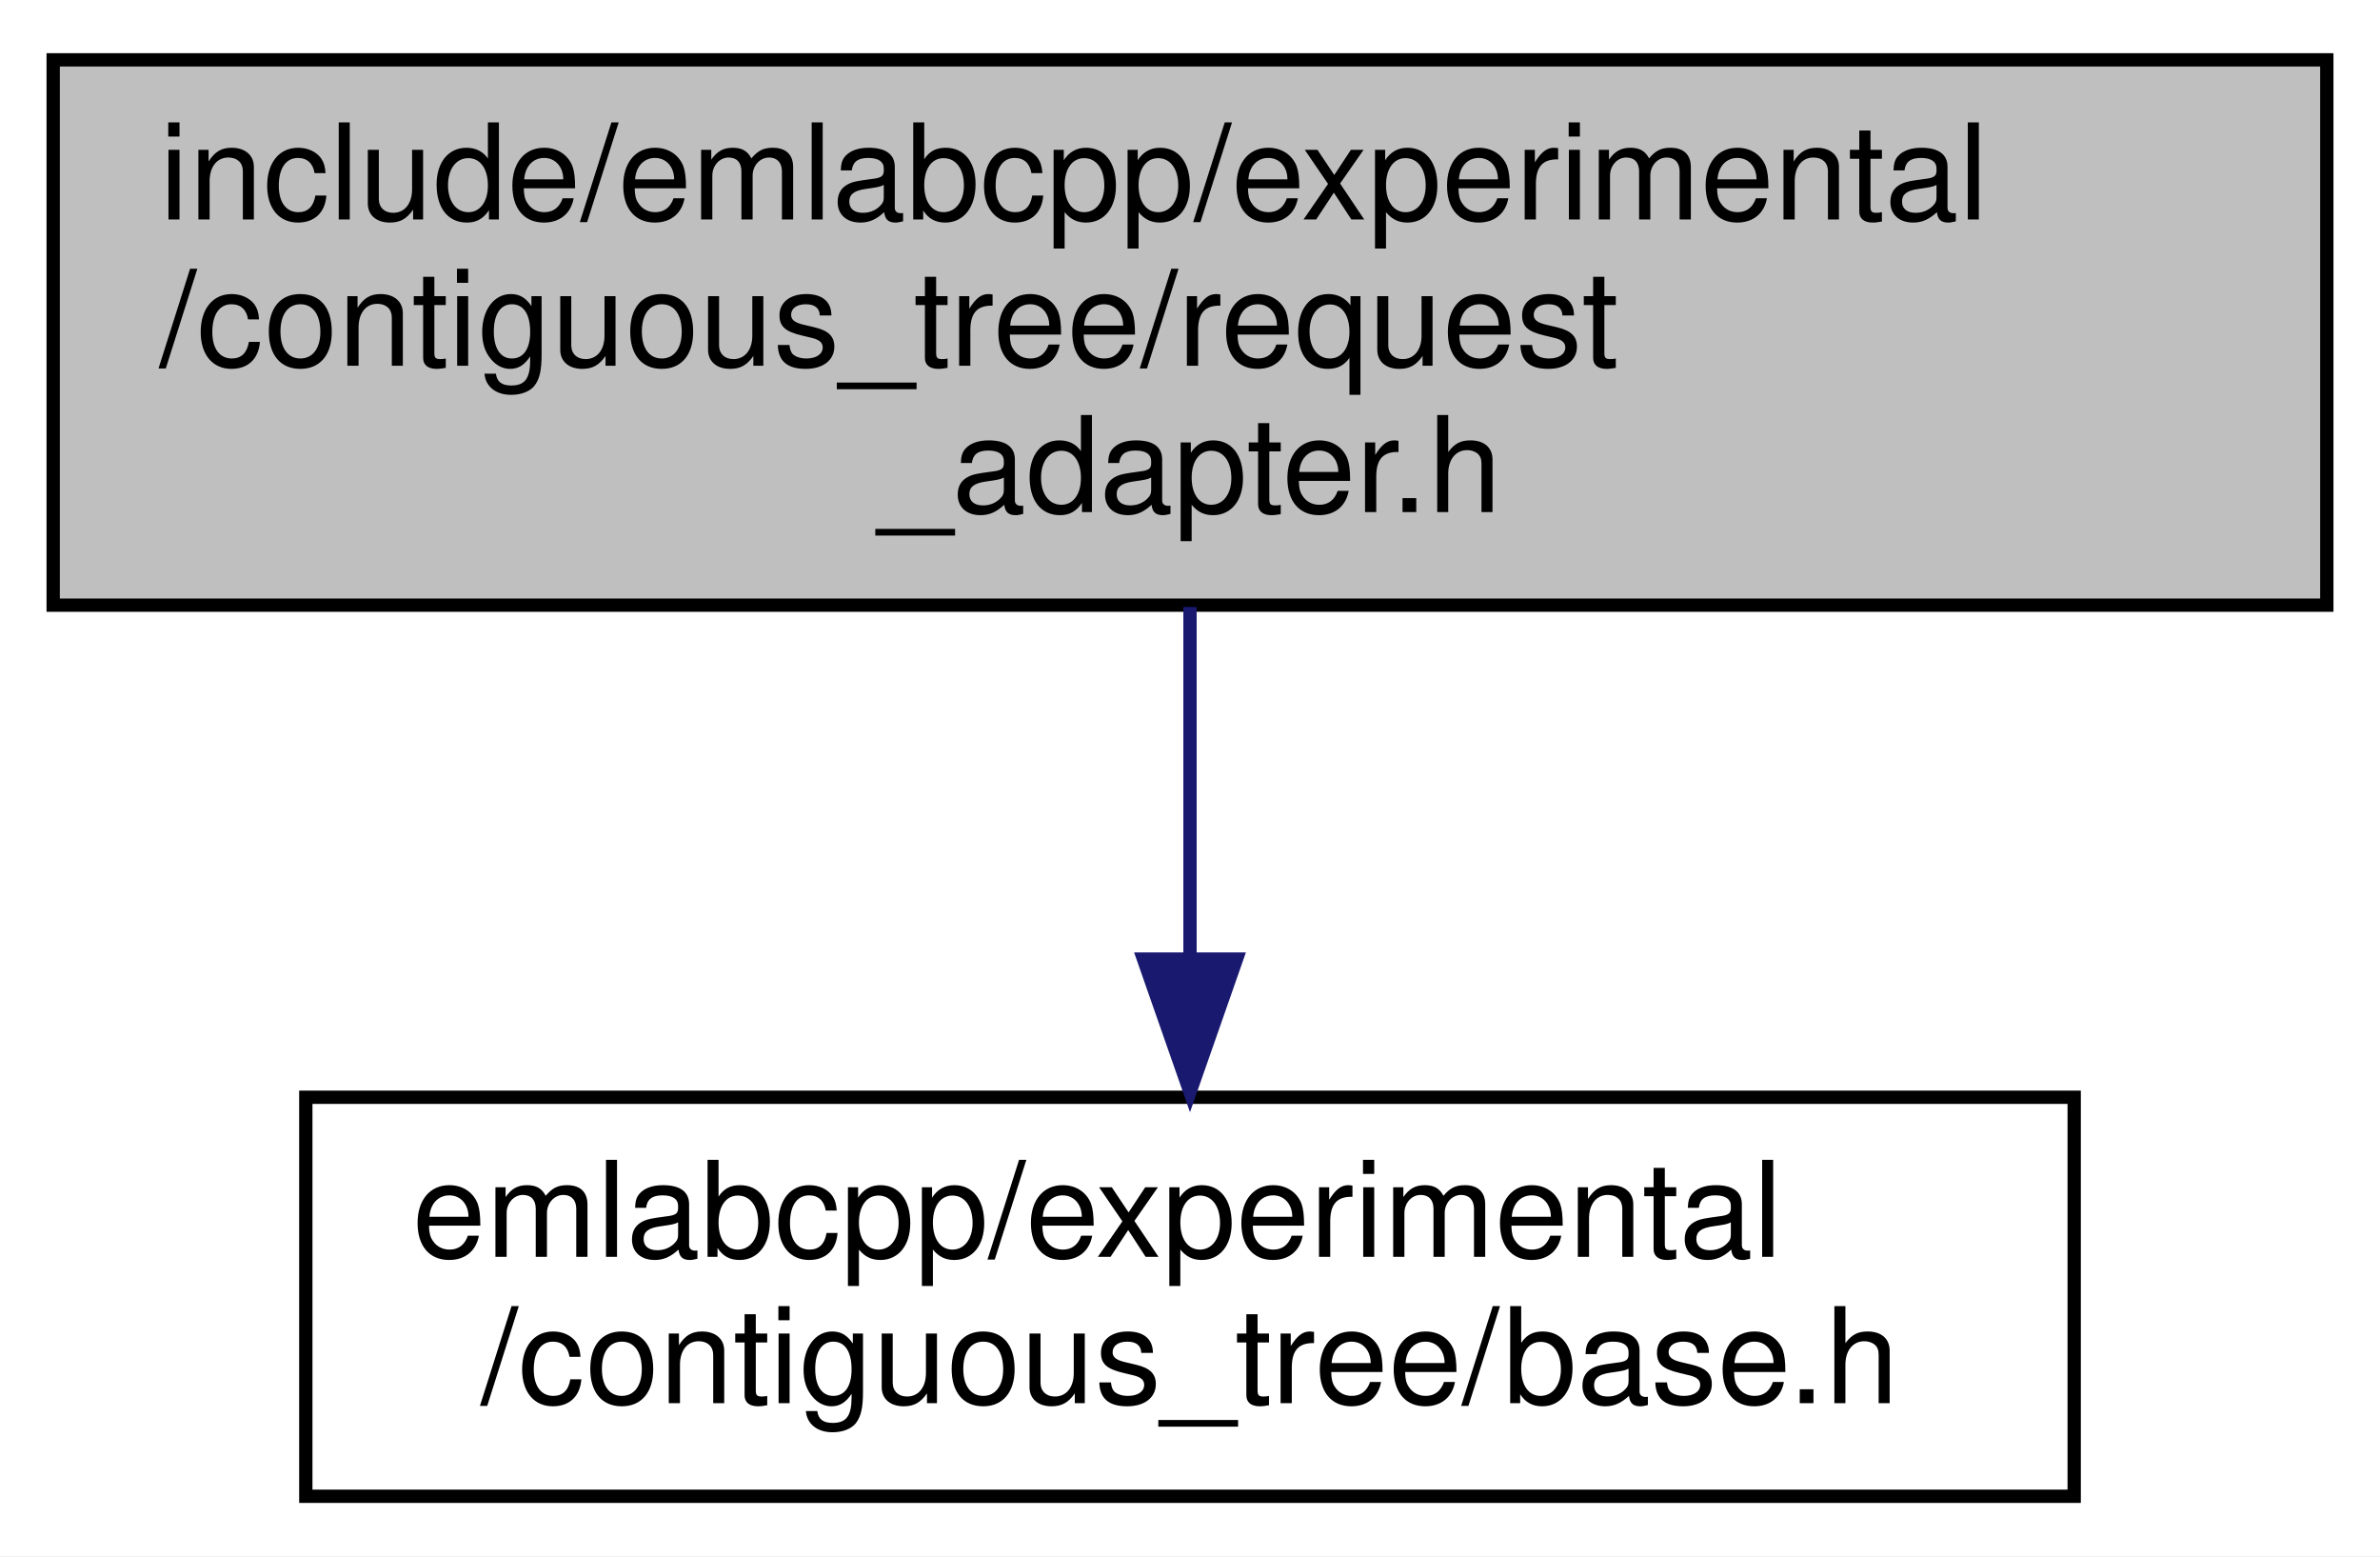
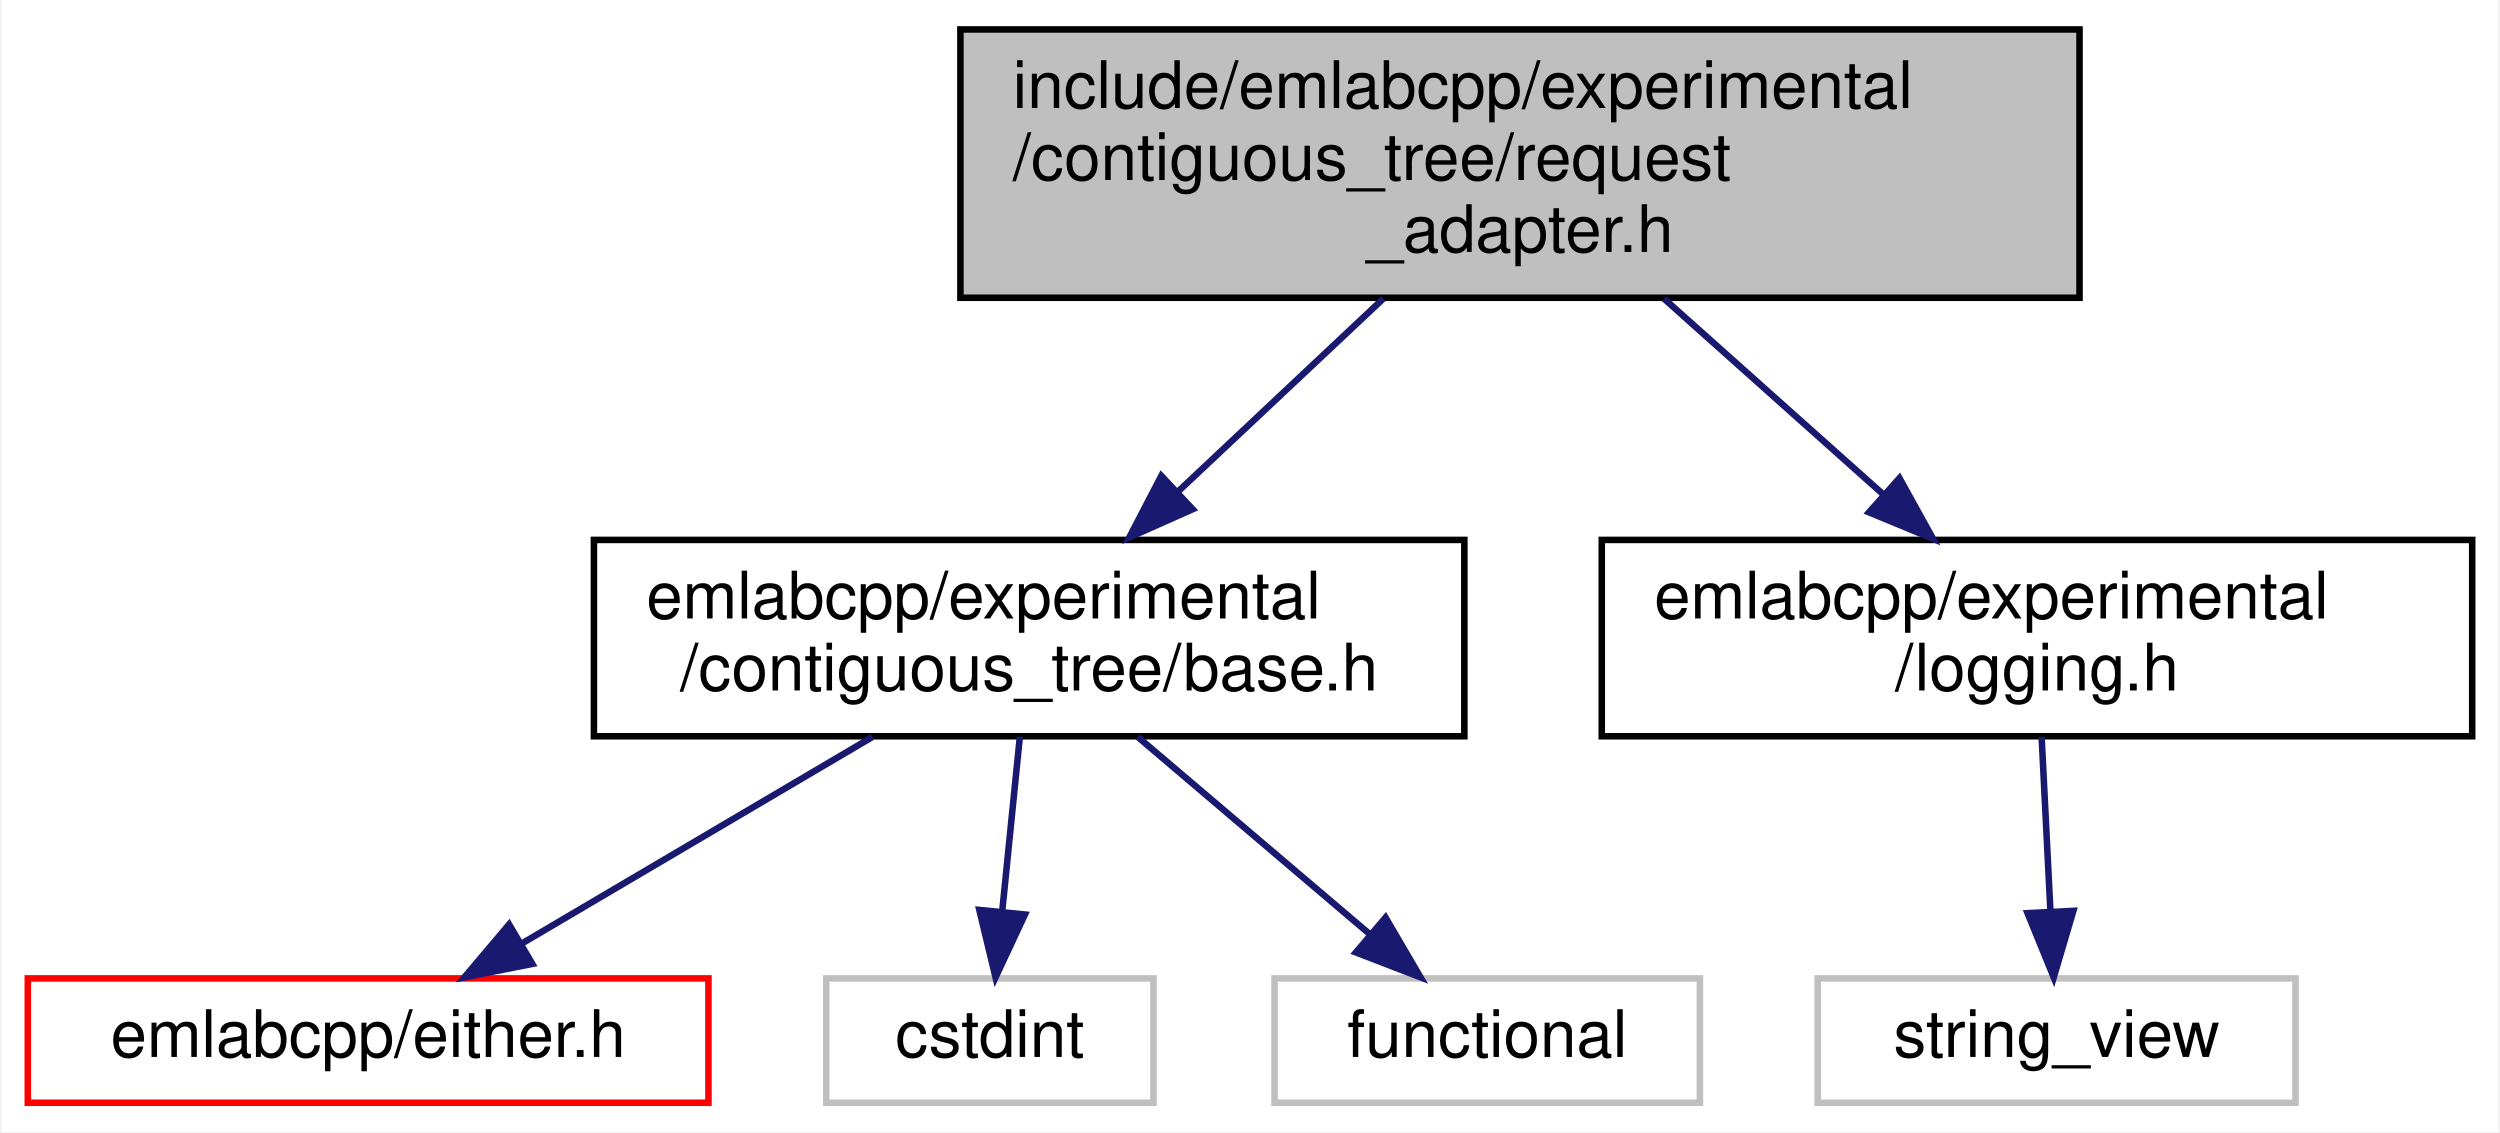
- <svg xmlns="http://www.w3.org/2000/svg" xmlns:xlink="http://www.w3.org/1999/xlink" width="179pt" height="117pt" viewBox="0.00 0.00 179.00 117.00">
-   <g id="graph0" class="graph" transform="scale(1 1) rotate(0) translate(4 113)">
-     <polygon fill="white" stroke="transparent" points="-4,4 -4,-113 175,-113 175,4 -4,4" />
+ <svg xmlns="http://www.w3.org/2000/svg" xmlns:xlink="http://www.w3.org/1999/xlink" width="382pt" height="173pt" viewBox="0.00 0.00 381.50 173.00">
+   <g id="graph0" class="graph" transform="scale(1 1) rotate(0) translate(4 169)">
+     <polygon fill="white" stroke="transparent" points="-4,4 -4,-169 377.5,-169 377.5,4 -4,4" />
    <g id="node1" class="node">
      <g id="a_node1">
        <a xlink:title=" ">
-           <polygon fill="#bfbfbf" stroke="black" points="0,-67.5 0,-108.5 171,-108.5 171,-67.5 0,-67.5" />
-           <text text-anchor="start" x="8" y="-96.5" font-family="Helvetica,sans-Serif" font-size="10.00">include/emlabcpp/experimental</text>
-           <text text-anchor="start" x="8" y="-85.5" font-family="Helvetica,sans-Serif" font-size="10.00">/contiguous_tree/request</text>
-           <text text-anchor="middle" x="85.5" y="-74.5" font-family="Helvetica,sans-Serif" font-size="10.00">_adapter.h</text>
+           <polygon fill="#bfbfbf" stroke="black" points="142.5,-123.5 142.5,-164.5 313.5,-164.5 313.5,-123.5 142.5,-123.5" />
+           <text text-anchor="start" x="150.5" y="-152.5" font-family="Helvetica,sans-Serif" font-size="10.00">include/emlabcpp/experimental</text>
+           <text text-anchor="start" x="150.5" y="-141.5" font-family="Helvetica,sans-Serif" font-size="10.00">/contiguous_tree/request</text>
+           <text text-anchor="middle" x="228" y="-130.5" font-family="Helvetica,sans-Serif" font-size="10.00">_adapter.h</text>
        </a>
      </g>
    </g>
    <g id="node2" class="node">
      <g id="a_node2">
        <a xlink:href="experimental_2contiguous__tree_2base_8h.html" target="_top" xlink:title=" ">
-           <polygon fill="white" stroke="black" points="19,-0.5 19,-30.5 152,-30.5 152,-0.5 19,-0.5" />
-           <text text-anchor="start" x="27" y="-18.5" font-family="Helvetica,sans-Serif" font-size="10.00">emlabcpp/experimental</text>
-           <text text-anchor="middle" x="85.5" y="-7.5" font-family="Helvetica,sans-Serif" font-size="10.00">/contiguous_tree/base.h</text>
+           <polygon fill="white" stroke="black" points="86.5,-56.5 86.5,-86.5 219.5,-86.5 219.5,-56.5 86.5,-56.5" />
+           <text text-anchor="start" x="94.5" y="-74.5" font-family="Helvetica,sans-Serif" font-size="10.00">emlabcpp/experimental</text>
+           <text text-anchor="middle" x="153" y="-63.5" font-family="Helvetica,sans-Serif" font-size="10.00">/contiguous_tree/base.h</text>
        </a>
      </g>
    </g>
    <g id="edge1" class="edge">
-       <path fill="none" stroke="midnightblue" d="M85.5,-67.36C85.5,-59.23 85.5,-49.7 85.5,-41.11" />
-       <polygon fill="midnightblue" stroke="midnightblue" points="89,-40.89 85.5,-30.89 82,-40.89 89,-40.89" />
+       <path fill="none" stroke="midnightblue" d="M207.11,-123.36C197.4,-114.23 185.82,-103.35 175.87,-94" />
+       <polygon fill="midnightblue" stroke="midnightblue" points="177.99,-91.19 168.31,-86.89 173.2,-96.29 177.99,-91.19" />
+     </g>
+     <g id="node6" class="node">
+       <g id="a_node6">
+         <a xlink:href="logging_8h.html" target="_top" xlink:title=" ">
+           <polygon fill="white" stroke="black" points="240.5,-56.5 240.5,-86.5 373.5,-86.5 373.5,-56.5 240.5,-56.5" />
+           <text text-anchor="start" x="248.5" y="-74.5" font-family="Helvetica,sans-Serif" font-size="10.00">emlabcpp/experimental</text>
+           <text text-anchor="middle" x="307" y="-63.5" font-family="Helvetica,sans-Serif" font-size="10.00">/logging.h</text>
+         </a>
+       </g>
+     </g>
+     <g id="edge5" class="edge">
+       <path fill="none" stroke="midnightblue" d="M250.01,-123.36C260.41,-114.08 272.85,-102.98 283.44,-93.52" />
+       <polygon fill="midnightblue" stroke="midnightblue" points="285.99,-95.94 291.12,-86.67 281.33,-90.72 285.99,-95.94" />
+     </g>
+     <g id="node3" class="node">
+       <g id="a_node3">
+         <a xlink:href="either_8h.html" target="_top" xlink:title=" ">
+           <polygon fill="white" stroke="red" points="0,-0.5 0,-19.5 104,-19.5 104,-0.5 0,-0.5" />
+           <text text-anchor="middle" x="52" y="-7.5" font-family="Helvetica,sans-Serif" font-size="10.00">emlabcpp/either.h</text>
+         </a>
+       </g>
+     </g>
+     <g id="edge2" class="edge">
+       <path fill="none" stroke="midnightblue" d="M129.06,-56.4C112.87,-46.86 91.59,-34.32 75.5,-24.84" />
+       <polygon fill="midnightblue" stroke="midnightblue" points="77.09,-21.72 66.7,-19.66 73.54,-27.75 77.09,-21.72" />
+     </g>
+     <g id="node4" class="node">
+       <g id="a_node4">
+         <a xlink:title=" ">
+           <polygon fill="white" stroke="#bfbfbf" points="122,-0.5 122,-19.5 172,-19.5 172,-0.5 122,-0.5" />
+           <text text-anchor="middle" x="147" y="-7.5" font-family="Helvetica,sans-Serif" font-size="10.00">cstdint</text>
+         </a>
+       </g>
+     </g>
+     <g id="edge3" class="edge">
+       <path fill="none" stroke="midnightblue" d="M151.58,-56.4C150.78,-48.47 149.77,-38.46 148.9,-29.86" />
+       <polygon fill="midnightblue" stroke="midnightblue" points="152.36,-29.26 147.87,-19.66 145.39,-29.96 152.36,-29.26" />
+     </g>
+     <g id="node5" class="node">
+       <g id="a_node5">
+         <a xlink:title=" ">
+           <polygon fill="white" stroke="#bfbfbf" points="190.5,-0.5 190.5,-19.5 255.5,-19.5 255.5,-0.5 190.5,-0.5" />
+           <text text-anchor="middle" x="223" y="-7.5" font-family="Helvetica,sans-Serif" font-size="10.00">functional</text>
+         </a>
+       </g>
+     </g>
+     <g id="edge4" class="edge">
+       <path fill="none" stroke="midnightblue" d="M169.59,-56.4C180.29,-47.31 194.19,-35.49 205.13,-26.19" />
+       <polygon fill="midnightblue" stroke="midnightblue" points="207.46,-28.8 212.81,-19.66 202.93,-23.47 207.46,-28.8" />
+     </g>
+     <g id="node7" class="node">
+       <g id="a_node7">
+         <a xlink:title=" ">
+           <polygon fill="white" stroke="#bfbfbf" points="273.5,-0.5 273.5,-19.5 346.5,-19.5 346.5,-0.5 273.5,-0.5" />
+           <text text-anchor="middle" x="310" y="-7.5" font-family="Helvetica,sans-Serif" font-size="10.00">string_view</text>
+         </a>
+       </g>
+     </g>
+     <g id="edge6" class="edge">
+       <path fill="none" stroke="midnightblue" d="M307.71,-56.4C308.11,-48.47 308.62,-38.46 309.05,-29.86" />
+       <polygon fill="midnightblue" stroke="midnightblue" points="312.56,-29.82 309.56,-19.66 305.56,-29.47 312.56,-29.82" />
    </g>
  </g>
</svg>
